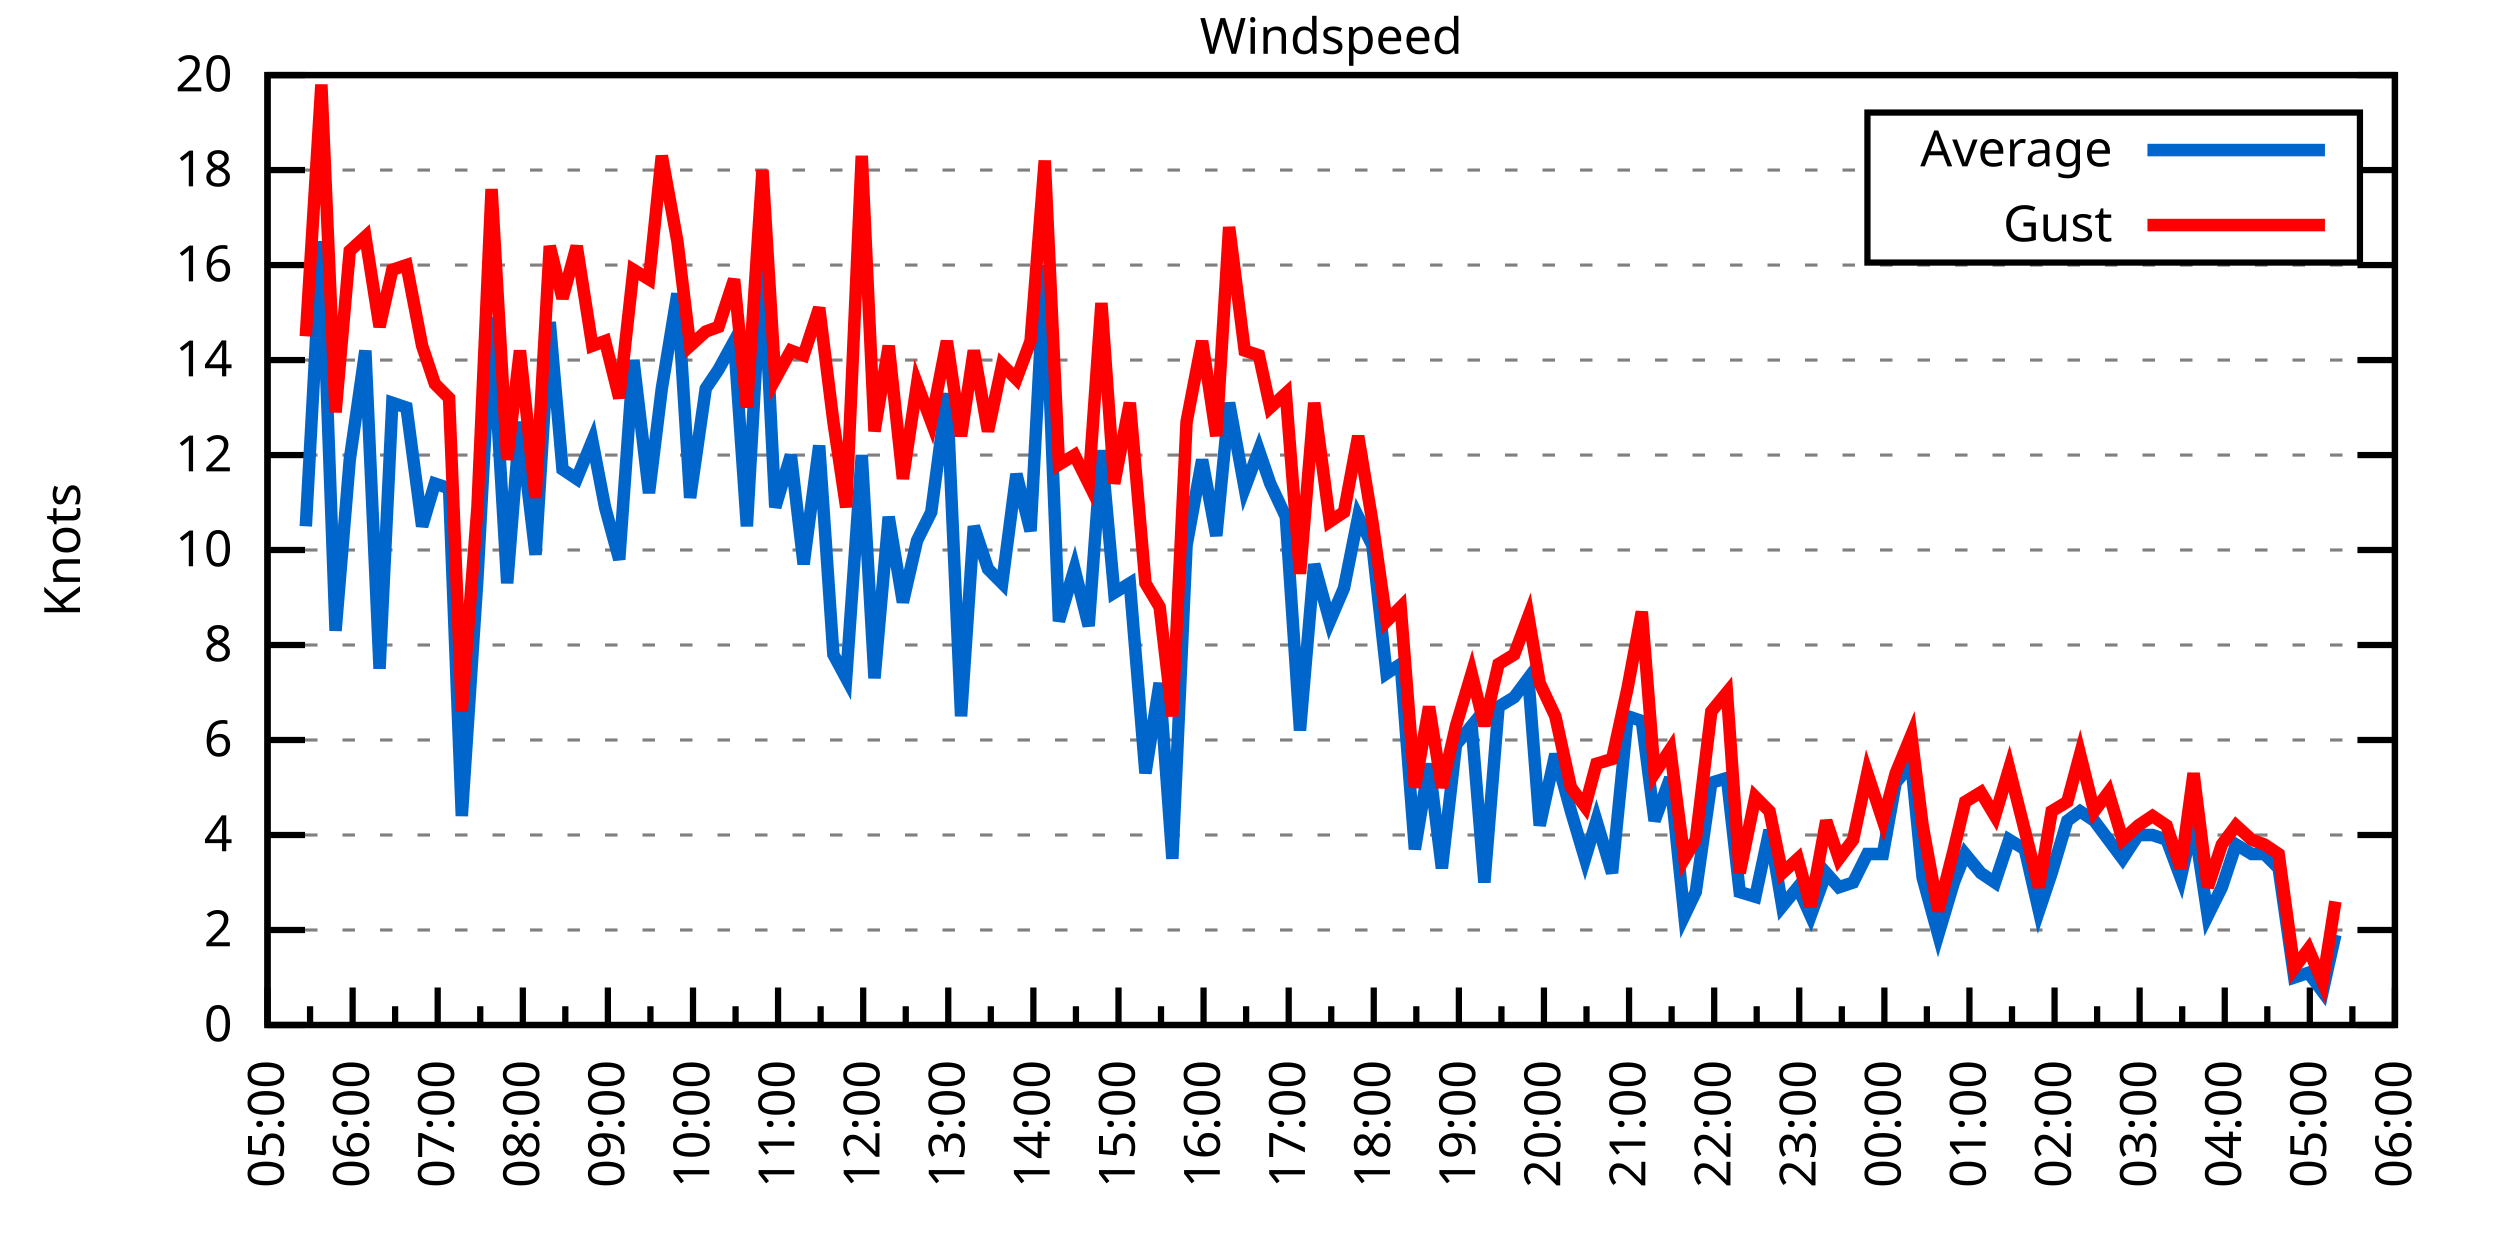
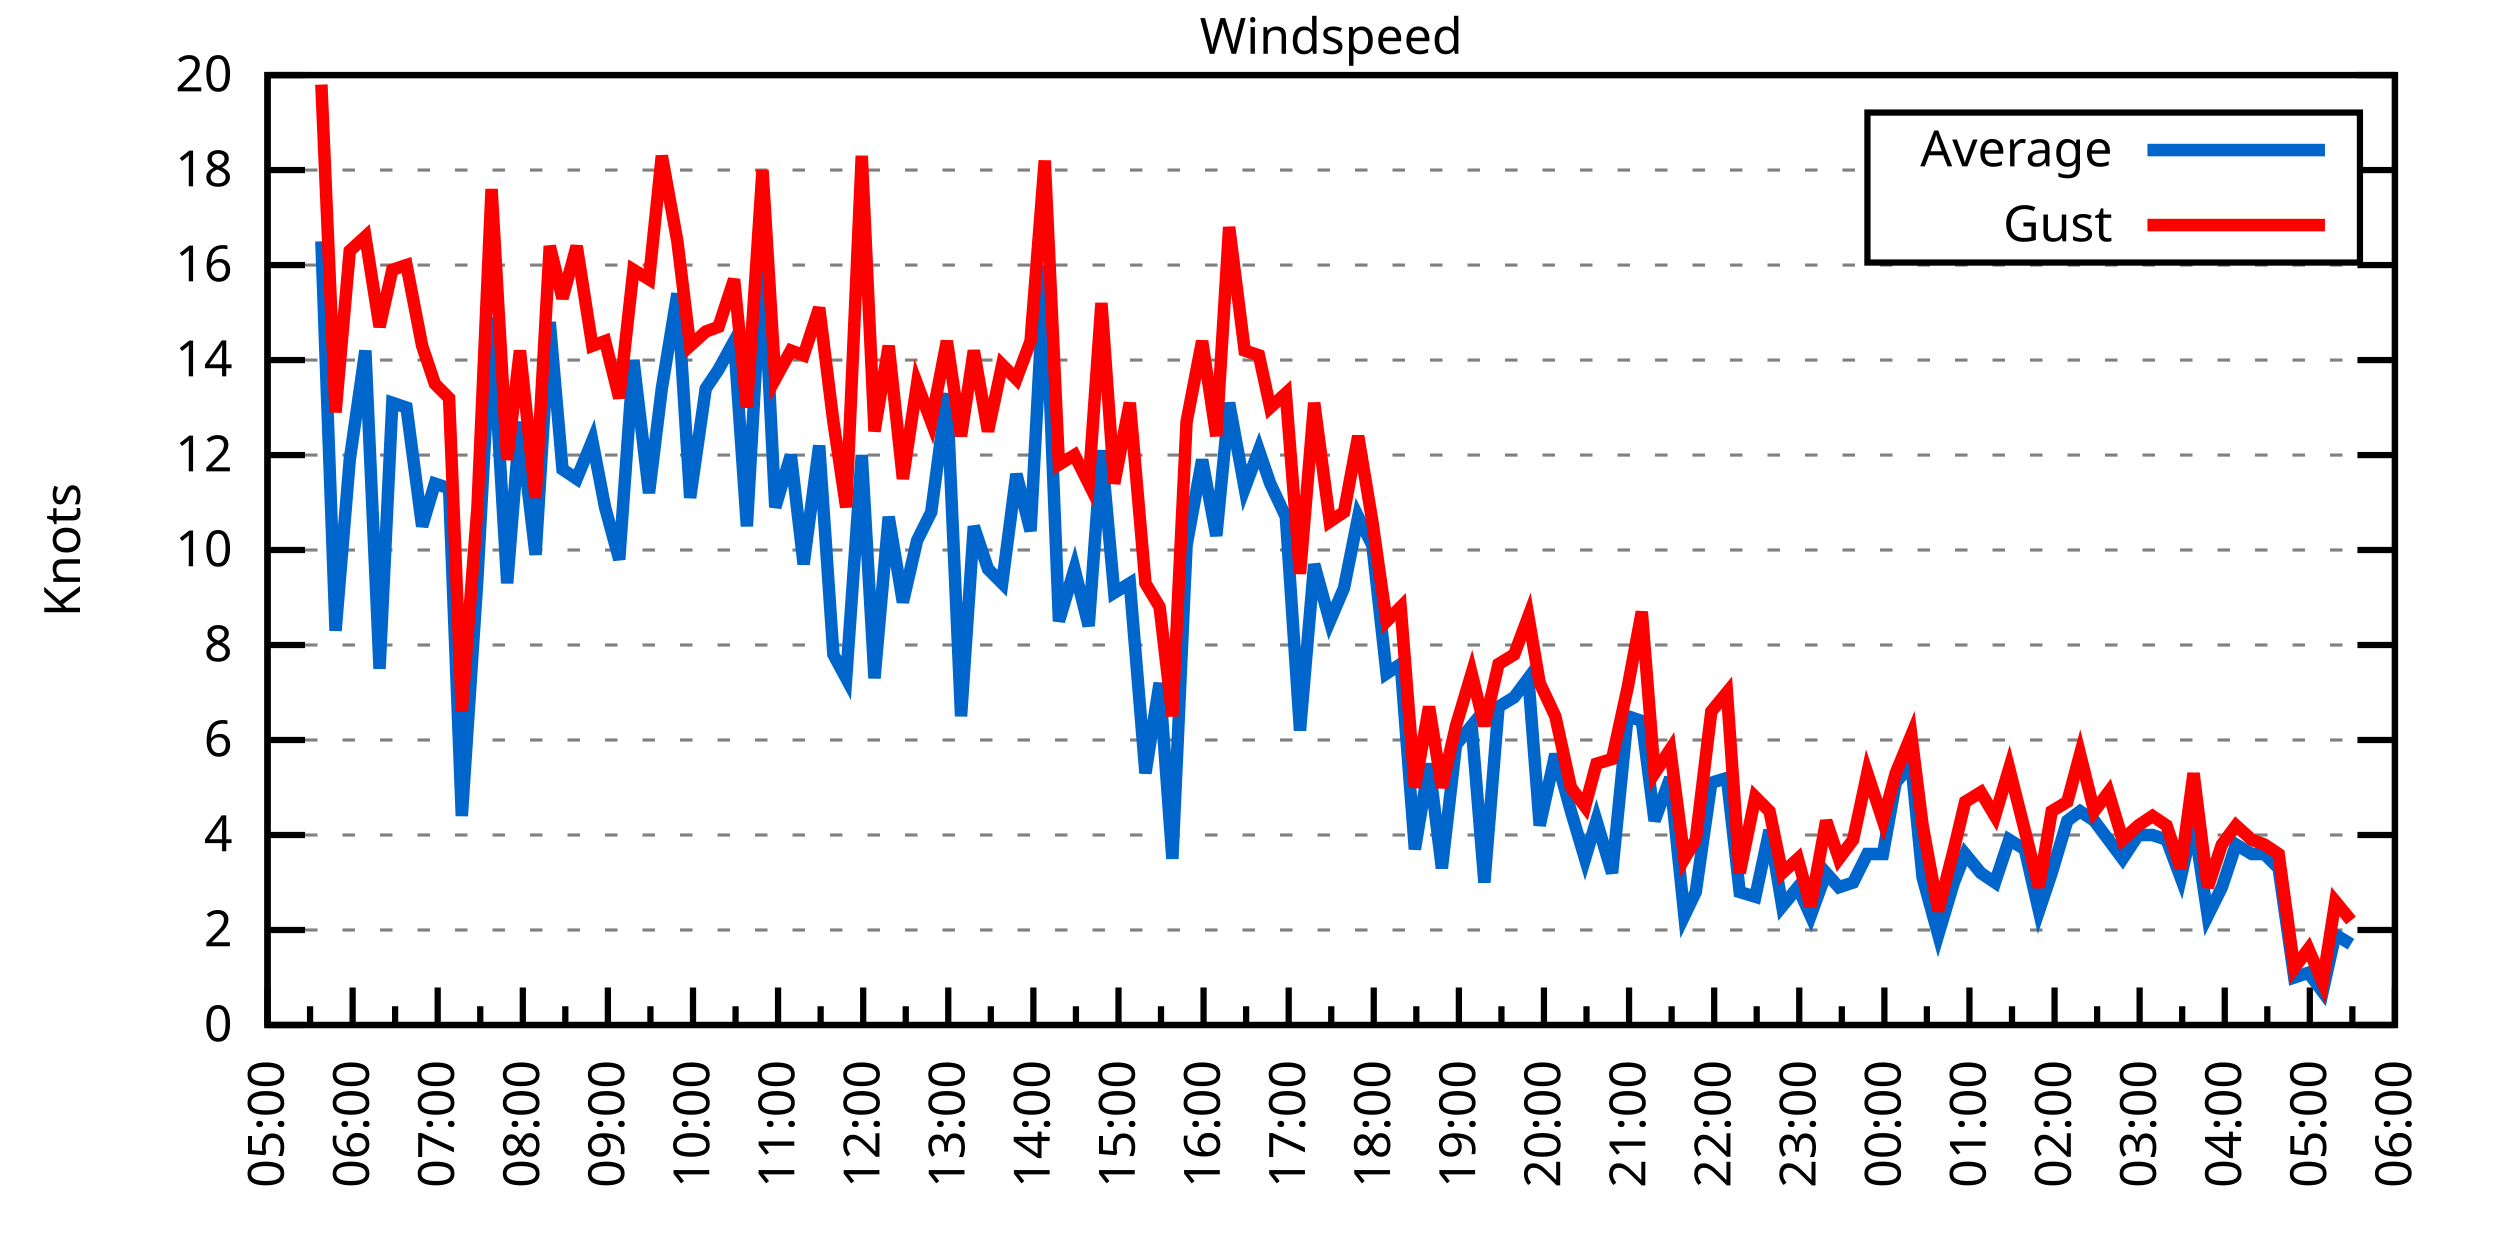
<svg xmlns="http://www.w3.org/2000/svg" xmlns:xlink="http://www.w3.org/1999/xlink" width="400" height="200" viewBox="0 0 400 200">
  <g id="gnuplot_canvas">
    <rect x="0" y="0" width="400" height="200" fill="none" />
    <defs>
      <circle id="gpDot" r="0.5" stroke-width="0.5" stroke="currentColor" />
      <path id="gpPt0" stroke-width="0.333" stroke="currentColor" d="M-1,0 h2 M0,-1 v2" />
      <path id="gpPt1" stroke-width="0.333" stroke="currentColor" d="M-1,-1 L1,1 M1,-1 L-1,1" />
      <path id="gpPt2" stroke-width="0.333" stroke="currentColor" d="M-1,0 L1,0 M0,-1 L0,1 M-1,-1 L1,1 M-1,1 L1,-1" />
      <rect id="gpPt3" stroke-width="0.333" stroke="currentColor" x="-1" y="-1" width="2" height="2" />
      <rect id="gpPt4" stroke-width="0.333" stroke="currentColor" fill="currentColor" x="-1" y="-1" width="2" height="2" />
      <circle id="gpPt5" stroke-width="0.333" stroke="currentColor" cx="0" cy="0" r="1" />
      <use xlink:href="#gpPt5" id="gpPt6" fill="currentColor" stroke="none" />
      <path id="gpPt7" stroke-width="0.333" stroke="currentColor" d="M0,-1.33 L-1.33,0.67 L1.33,0.67 z" />
      <use xlink:href="#gpPt7" id="gpPt8" fill="currentColor" stroke="none" />
      <use xlink:href="#gpPt7" id="gpPt9" stroke="currentColor" transform="rotate(180)" />
      <use xlink:href="#gpPt9" id="gpPt10" fill="currentColor" stroke="none" />
      <use xlink:href="#gpPt3" id="gpPt11" stroke="currentColor" transform="rotate(45)" />
      <use xlink:href="#gpPt11" id="gpPt12" fill="currentColor" stroke="none" />
      <path id="gpPt13" stroke-width="0.333" stroke="currentColor" d="M0,1.330 L1.265,0.411 L0.782,-1.067 L-0.782,-1.076 L-1.265,0.411 z" />
      <use xlink:href="#gpPt13" id="gpPt14" fill="currentColor" stroke="none" />
      <filter id="textbox" filterUnits="objectBoundingBox" x="0" y="0" height="1" width="1">
        <feFlood flood-color="white" flood-opacity="1" result="bgnd" />
        <feComposite in="SourceGraphic" in2="bgnd" operator="atop" />
      </filter>
      <filter id="greybox" filterUnits="objectBoundingBox" x="0" y="0" height="1" width="1">
        <feFlood flood-color="lightgrey" flood-opacity="1" result="grey" />
        <feComposite in="SourceGraphic" in2="grey" operator="atop" />
      </filter>
    </defs>
    <g fill="none" color="white" stroke="currentColor" stroke-width="1.00" stroke-linecap="butt" stroke-linejoin="miter">
</g>
    <g fill="none" color="black" stroke="currentColor" stroke-width="1.00" stroke-linecap="butt" stroke-linejoin="miter">
      <g stroke="none" shape-rendering="crispEdges">
        <polygon fill="rgb(255, 255, 255)" points="42.80,164.00 383.18,164.00 383.18,12.02 42.80,12.02 " />
      </g>
    </g>
    <g fill="none" color="black" stroke="currentColor" stroke-width="1.00" stroke-linecap="butt" stroke-linejoin="miter">
</g>
    <g fill="none" color="black" stroke="black" stroke-width="0.50" stroke-linecap="butt" stroke-linejoin="miter">
</g>
    <g fill="none" color="gray" stroke="currentColor" stroke-width="0.50" stroke-linecap="butt" stroke-linejoin="miter">
      <path stroke="gray" stroke-dasharray="2,4" class="gridline" d="M42.80,164.00 L383.19,164.00  " />
    </g>
    <g fill="none" color="gray" stroke="gray" stroke-width="1.00" stroke-linecap="butt" stroke-linejoin="miter">
</g>
    <g fill="none" color="black" stroke="currentColor" stroke-width="1.00" stroke-linecap="butt" stroke-linejoin="miter">
      <path stroke="black" d="M42.80,164.00 L48.80,164.00 M383.19,164.00 L377.19,164.00  " />
      <g transform="translate(37.20,166.60)" stroke="none" fill="black" font-family="Sans" font-size="8.00" text-anchor="end">
        <text>
          <tspan font-family="Sans"> 0</tspan>
        </text>
      </g>
    </g>
    <g fill="none" color="black" stroke="currentColor" stroke-width="1.00" stroke-linecap="butt" stroke-linejoin="miter">
</g>
    <g fill="none" color="black" stroke="black" stroke-width="0.50" stroke-linecap="butt" stroke-linejoin="miter">
</g>
    <g fill="none" color="gray" stroke="currentColor" stroke-width="0.50" stroke-linecap="butt" stroke-linejoin="miter">
      <path stroke="gray" stroke-dasharray="2,4" class="gridline" d="M42.80,148.80 L383.19,148.80  " />
    </g>
    <g fill="none" color="gray" stroke="gray" stroke-width="1.00" stroke-linecap="butt" stroke-linejoin="miter">
</g>
    <g fill="none" color="black" stroke="currentColor" stroke-width="1.00" stroke-linecap="butt" stroke-linejoin="miter">
      <path stroke="black" d="M42.80,148.80 L48.80,148.80 M383.19,148.80 L377.19,148.80  " />
      <g transform="translate(37.20,151.40)" stroke="none" fill="black" font-family="Sans" font-size="8.00" text-anchor="end">
        <text>
          <tspan font-family="Sans"> 2</tspan>
        </text>
      </g>
    </g>
    <g fill="none" color="black" stroke="currentColor" stroke-width="1.00" stroke-linecap="butt" stroke-linejoin="miter">
</g>
    <g fill="none" color="black" stroke="black" stroke-width="0.50" stroke-linecap="butt" stroke-linejoin="miter">
</g>
    <g fill="none" color="gray" stroke="currentColor" stroke-width="0.50" stroke-linecap="butt" stroke-linejoin="miter">
      <path stroke="gray" stroke-dasharray="2,4" class="gridline" d="M42.80,133.60 L383.19,133.60  " />
    </g>
    <g fill="none" color="gray" stroke="gray" stroke-width="1.00" stroke-linecap="butt" stroke-linejoin="miter">
</g>
    <g fill="none" color="black" stroke="currentColor" stroke-width="1.00" stroke-linecap="butt" stroke-linejoin="miter">
      <path stroke="black" d="M42.80,133.60 L48.80,133.60 M383.19,133.60 L377.19,133.60  " />
      <g transform="translate(37.20,136.20)" stroke="none" fill="black" font-family="Sans" font-size="8.00" text-anchor="end">
        <text>
          <tspan font-family="Sans"> 4</tspan>
        </text>
      </g>
    </g>
    <g fill="none" color="black" stroke="currentColor" stroke-width="1.00" stroke-linecap="butt" stroke-linejoin="miter">
</g>
    <g fill="none" color="black" stroke="black" stroke-width="0.50" stroke-linecap="butt" stroke-linejoin="miter">
</g>
    <g fill="none" color="gray" stroke="currentColor" stroke-width="0.50" stroke-linecap="butt" stroke-linejoin="miter">
      <path stroke="gray" stroke-dasharray="2,4" class="gridline" d="M42.80,118.40 L383.19,118.40  " />
    </g>
    <g fill="none" color="gray" stroke="gray" stroke-width="1.00" stroke-linecap="butt" stroke-linejoin="miter">
</g>
    <g fill="none" color="black" stroke="currentColor" stroke-width="1.00" stroke-linecap="butt" stroke-linejoin="miter">
      <path stroke="black" d="M42.80,118.40 L48.80,118.40 M383.19,118.40 L377.19,118.40  " />
      <g transform="translate(37.20,121.00)" stroke="none" fill="black" font-family="Sans" font-size="8.00" text-anchor="end">
        <text>
          <tspan font-family="Sans"> 6</tspan>
        </text>
      </g>
    </g>
    <g fill="none" color="black" stroke="currentColor" stroke-width="1.00" stroke-linecap="butt" stroke-linejoin="miter">
</g>
    <g fill="none" color="black" stroke="black" stroke-width="0.50" stroke-linecap="butt" stroke-linejoin="miter">
</g>
    <g fill="none" color="gray" stroke="currentColor" stroke-width="0.50" stroke-linecap="butt" stroke-linejoin="miter">
      <path stroke="gray" stroke-dasharray="2,4" class="gridline" d="M42.80,103.20 L383.19,103.20  " />
    </g>
    <g fill="none" color="gray" stroke="gray" stroke-width="1.00" stroke-linecap="butt" stroke-linejoin="miter">
</g>
    <g fill="none" color="black" stroke="currentColor" stroke-width="1.00" stroke-linecap="butt" stroke-linejoin="miter">
      <path stroke="black" d="M42.80,103.20 L48.80,103.20 M383.19,103.20 L377.19,103.20  " />
      <g transform="translate(37.20,105.80)" stroke="none" fill="black" font-family="Sans" font-size="8.00" text-anchor="end">
        <text>
          <tspan font-family="Sans"> 8</tspan>
        </text>
      </g>
    </g>
    <g fill="none" color="black" stroke="currentColor" stroke-width="1.00" stroke-linecap="butt" stroke-linejoin="miter">
</g>
    <g fill="none" color="black" stroke="black" stroke-width="0.50" stroke-linecap="butt" stroke-linejoin="miter">
</g>
    <g fill="none" color="gray" stroke="currentColor" stroke-width="0.50" stroke-linecap="butt" stroke-linejoin="miter">
      <path stroke="gray" stroke-dasharray="2,4" class="gridline" d="M42.80,88.00 L383.19,88.00  " />
    </g>
    <g fill="none" color="gray" stroke="gray" stroke-width="1.00" stroke-linecap="butt" stroke-linejoin="miter">
</g>
    <g fill="none" color="black" stroke="currentColor" stroke-width="1.00" stroke-linecap="butt" stroke-linejoin="miter">
      <path stroke="black" d="M42.80,88.00 L48.80,88.00 M383.19,88.00 L377.19,88.00  " />
      <g transform="translate(37.20,90.60)" stroke="none" fill="black" font-family="Sans" font-size="8.00" text-anchor="end">
        <text>
          <tspan font-family="Sans"> 10</tspan>
        </text>
      </g>
    </g>
    <g fill="none" color="black" stroke="currentColor" stroke-width="1.00" stroke-linecap="butt" stroke-linejoin="miter">
</g>
    <g fill="none" color="black" stroke="black" stroke-width="0.50" stroke-linecap="butt" stroke-linejoin="miter">
</g>
    <g fill="none" color="gray" stroke="currentColor" stroke-width="0.50" stroke-linecap="butt" stroke-linejoin="miter">
      <path stroke="gray" stroke-dasharray="2,4" class="gridline" d="M42.80,72.81 L383.19,72.81  " />
    </g>
    <g fill="none" color="gray" stroke="gray" stroke-width="1.00" stroke-linecap="butt" stroke-linejoin="miter">
</g>
    <g fill="none" color="black" stroke="currentColor" stroke-width="1.00" stroke-linecap="butt" stroke-linejoin="miter">
      <path stroke="black" d="M42.80,72.81 L48.80,72.81 M383.19,72.81 L377.19,72.81  " />
      <g transform="translate(37.20,75.41)" stroke="none" fill="black" font-family="Sans" font-size="8.00" text-anchor="end">
        <text>
          <tspan font-family="Sans"> 12</tspan>
        </text>
      </g>
    </g>
    <g fill="none" color="black" stroke="currentColor" stroke-width="1.00" stroke-linecap="butt" stroke-linejoin="miter">
</g>
    <g fill="none" color="black" stroke="black" stroke-width="0.50" stroke-linecap="butt" stroke-linejoin="miter">
</g>
    <g fill="none" color="gray" stroke="currentColor" stroke-width="0.50" stroke-linecap="butt" stroke-linejoin="miter">
      <path stroke="gray" stroke-dasharray="2,4" class="gridline" d="M42.80,57.61 L383.19,57.61  " />
    </g>
    <g fill="none" color="gray" stroke="gray" stroke-width="1.00" stroke-linecap="butt" stroke-linejoin="miter">
</g>
    <g fill="none" color="black" stroke="currentColor" stroke-width="1.00" stroke-linecap="butt" stroke-linejoin="miter">
      <path stroke="black" d="M42.80,57.61 L48.80,57.61 M383.19,57.61 L377.19,57.61  " />
      <g transform="translate(37.20,60.21)" stroke="none" fill="black" font-family="Sans" font-size="8.00" text-anchor="end">
        <text>
          <tspan font-family="Sans"> 14</tspan>
        </text>
      </g>
    </g>
    <g fill="none" color="black" stroke="currentColor" stroke-width="1.00" stroke-linecap="butt" stroke-linejoin="miter">
</g>
    <g fill="none" color="black" stroke="black" stroke-width="0.50" stroke-linecap="butt" stroke-linejoin="miter">
</g>
    <g fill="none" color="gray" stroke="currentColor" stroke-width="0.50" stroke-linecap="butt" stroke-linejoin="miter">
      <path stroke="gray" stroke-dasharray="2,4" class="gridline" d="M42.80,42.41 L383.19,42.41  " />
    </g>
    <g fill="none" color="gray" stroke="gray" stroke-width="1.00" stroke-linecap="butt" stroke-linejoin="miter">
</g>
    <g fill="none" color="black" stroke="currentColor" stroke-width="1.00" stroke-linecap="butt" stroke-linejoin="miter">
      <path stroke="black" d="M42.80,42.41 L48.80,42.41 M383.19,42.41 L377.19,42.41  " />
      <g transform="translate(37.20,45.01)" stroke="none" fill="black" font-family="Sans" font-size="8.00" text-anchor="end">
        <text>
          <tspan font-family="Sans"> 16</tspan>
        </text>
      </g>
    </g>
    <g fill="none" color="black" stroke="currentColor" stroke-width="1.00" stroke-linecap="butt" stroke-linejoin="miter">
</g>
    <g fill="none" color="black" stroke="black" stroke-width="0.50" stroke-linecap="butt" stroke-linejoin="miter">
</g>
    <g fill="none" color="gray" stroke="currentColor" stroke-width="0.50" stroke-linecap="butt" stroke-linejoin="miter">
      <path stroke="gray" stroke-dasharray="2,4" class="gridline" d="M42.80,27.21 L298.79,27.21 M377.59,27.21 L383.19,27.21  " />
    </g>
    <g fill="none" color="gray" stroke="gray" stroke-width="1.00" stroke-linecap="butt" stroke-linejoin="miter">
</g>
    <g fill="none" color="black" stroke="currentColor" stroke-width="1.00" stroke-linecap="butt" stroke-linejoin="miter">
      <path stroke="black" d="M42.80,27.21 L48.80,27.21 M383.19,27.21 L377.19,27.21  " />
      <g transform="translate(37.20,29.81)" stroke="none" fill="black" font-family="Sans" font-size="8.00" text-anchor="end">
        <text>
          <tspan font-family="Sans"> 18</tspan>
        </text>
      </g>
    </g>
    <g fill="none" color="black" stroke="currentColor" stroke-width="1.00" stroke-linecap="butt" stroke-linejoin="miter">
</g>
    <g fill="none" color="black" stroke="black" stroke-width="0.50" stroke-linecap="butt" stroke-linejoin="miter">
</g>
    <g fill="none" color="gray" stroke="currentColor" stroke-width="0.50" stroke-linecap="butt" stroke-linejoin="miter">
      <path stroke="gray" stroke-dasharray="2,4" class="gridline" d="M42.80,12.01 L383.19,12.01  " />
    </g>
    <g fill="none" color="gray" stroke="gray" stroke-width="1.00" stroke-linecap="butt" stroke-linejoin="miter">
</g>
    <g fill="none" color="black" stroke="currentColor" stroke-width="1.00" stroke-linecap="butt" stroke-linejoin="miter">
      <path stroke="black" d="M42.80,12.01 L48.80,12.01 M383.19,12.01 L377.19,12.01  " />
      <g transform="translate(37.20,14.61)" stroke="none" fill="black" font-family="Sans" font-size="8.00" text-anchor="end">
        <text>
          <tspan font-family="Sans"> 20</tspan>
        </text>
      </g>
    </g>
    <g fill="none" color="black" stroke="currentColor" stroke-width="1.00" stroke-linecap="butt" stroke-linejoin="miter">
      <path stroke="black" d="M42.80,164.00 L42.80,158.00  " />
      <g transform="translate(45.40,169.60) rotate(270)" stroke="none" fill="black" font-family="Sans" font-size="8.00" text-anchor="end">
        <text>
          <tspan font-family="Sans">05:00</tspan>
        </text>
      </g>
    </g>
    <g fill="none" color="black" stroke="currentColor" stroke-width="1.00" stroke-linecap="butt" stroke-linejoin="miter">
      <path stroke="black" d="M49.61,164.00 L49.61,161.00 M56.42,164.00 L56.42,158.00  " />
      <g transform="translate(59.02,169.60) rotate(270)" stroke="none" fill="black" font-family="Sans" font-size="8.00" text-anchor="end">
        <text>
          <tspan font-family="Sans">06:00</tspan>
        </text>
      </g>
    </g>
    <g fill="none" color="black" stroke="currentColor" stroke-width="1.00" stroke-linecap="butt" stroke-linejoin="miter">
      <path stroke="black" d="M63.22,164.00 L63.22,161.00 M70.03,164.00 L70.03,158.00  " />
      <g transform="translate(72.63,169.60) rotate(270)" stroke="none" fill="black" font-family="Sans" font-size="8.00" text-anchor="end">
        <text>
          <tspan font-family="Sans">07:00</tspan>
        </text>
      </g>
    </g>
    <g fill="none" color="black" stroke="currentColor" stroke-width="1.00" stroke-linecap="butt" stroke-linejoin="miter">
      <path stroke="black" d="M76.84,164.00 L76.84,161.00 M83.65,164.00 L83.65,158.00  " />
      <g transform="translate(86.25,169.60) rotate(270)" stroke="none" fill="black" font-family="Sans" font-size="8.00" text-anchor="end">
        <text>
          <tspan font-family="Sans">08:00</tspan>
        </text>
      </g>
    </g>
    <g fill="none" color="black" stroke="currentColor" stroke-width="1.00" stroke-linecap="butt" stroke-linejoin="miter">
      <path stroke="black" d="M90.45,164.00 L90.45,161.00 M97.26,164.00 L97.26,158.00  " />
      <g transform="translate(99.86,169.60) rotate(270)" stroke="none" fill="black" font-family="Sans" font-size="8.00" text-anchor="end">
        <text>
          <tspan font-family="Sans">09:00</tspan>
        </text>
      </g>
    </g>
    <g fill="none" color="black" stroke="currentColor" stroke-width="1.00" stroke-linecap="butt" stroke-linejoin="miter">
      <path stroke="black" d="M104.07,164.00 L104.07,161.00 M110.88,164.00 L110.88,158.00  " />
      <g transform="translate(113.48,169.60) rotate(270)" stroke="none" fill="black" font-family="Sans" font-size="8.00" text-anchor="end">
        <text>
          <tspan font-family="Sans">10:00</tspan>
        </text>
      </g>
    </g>
    <g fill="none" color="black" stroke="currentColor" stroke-width="1.00" stroke-linecap="butt" stroke-linejoin="miter">
      <path stroke="black" d="M117.69,164.00 L117.69,161.00 M124.49,164.00 L124.49,158.00  " />
      <g transform="translate(127.09,169.60) rotate(270)" stroke="none" fill="black" font-family="Sans" font-size="8.00" text-anchor="end">
        <text>
          <tspan font-family="Sans">11:00</tspan>
        </text>
      </g>
    </g>
    <g fill="none" color="black" stroke="currentColor" stroke-width="1.00" stroke-linecap="butt" stroke-linejoin="miter">
      <path stroke="black" d="M131.30,164.00 L131.30,161.00 M138.11,164.00 L138.11,158.00  " />
      <g transform="translate(140.71,169.60) rotate(270)" stroke="none" fill="black" font-family="Sans" font-size="8.00" text-anchor="end">
        <text>
          <tspan font-family="Sans">12:00</tspan>
        </text>
      </g>
    </g>
    <g fill="none" color="black" stroke="currentColor" stroke-width="1.00" stroke-linecap="butt" stroke-linejoin="miter">
      <path stroke="black" d="M144.92,164.00 L144.92,161.00 M151.72,164.00 L151.72,158.00  " />
      <g transform="translate(154.32,169.60) rotate(270)" stroke="none" fill="black" font-family="Sans" font-size="8.00" text-anchor="end">
        <text>
          <tspan font-family="Sans">13:00</tspan>
        </text>
      </g>
    </g>
    <g fill="none" color="black" stroke="currentColor" stroke-width="1.00" stroke-linecap="butt" stroke-linejoin="miter">
      <path stroke="black" d="M158.53,164.00 L158.53,161.00 M165.34,164.00 L165.34,158.00  " />
      <g transform="translate(167.94,169.60) rotate(270)" stroke="none" fill="black" font-family="Sans" font-size="8.00" text-anchor="end">
        <text>
          <tspan font-family="Sans">14:00</tspan>
        </text>
      </g>
    </g>
    <g fill="none" color="black" stroke="currentColor" stroke-width="1.00" stroke-linecap="butt" stroke-linejoin="miter">
      <path stroke="black" d="M172.15,164.00 L172.15,161.00 M178.96,164.00 L178.96,158.00  " />
      <g transform="translate(181.56,169.60) rotate(270)" stroke="none" fill="black" font-family="Sans" font-size="8.00" text-anchor="end">
        <text>
          <tspan font-family="Sans">15:00</tspan>
        </text>
      </g>
    </g>
    <g fill="none" color="black" stroke="currentColor" stroke-width="1.00" stroke-linecap="butt" stroke-linejoin="miter">
      <path stroke="black" d="M185.76,164.00 L185.76,161.00 M192.57,164.00 L192.57,158.00  " />
      <g transform="translate(195.17,169.60) rotate(270)" stroke="none" fill="black" font-family="Sans" font-size="8.00" text-anchor="end">
        <text>
          <tspan font-family="Sans">16:00</tspan>
        </text>
      </g>
    </g>
    <g fill="none" color="black" stroke="currentColor" stroke-width="1.00" stroke-linecap="butt" stroke-linejoin="miter">
      <path stroke="black" d="M199.38,164.00 L199.38,161.00 M206.19,164.00 L206.19,158.00  " />
      <g transform="translate(208.79,169.60) rotate(270)" stroke="none" fill="black" font-family="Sans" font-size="8.00" text-anchor="end">
        <text>
          <tspan font-family="Sans">17:00</tspan>
        </text>
      </g>
    </g>
    <g fill="none" color="black" stroke="currentColor" stroke-width="1.00" stroke-linecap="butt" stroke-linejoin="miter">
      <path stroke="black" d="M213.00,164.00 L213.00,161.00 M219.80,164.00 L219.80,158.00  " />
      <g transform="translate(222.40,169.60) rotate(270)" stroke="none" fill="black" font-family="Sans" font-size="8.00" text-anchor="end">
        <text>
          <tspan font-family="Sans">18:00</tspan>
        </text>
      </g>
    </g>
    <g fill="none" color="black" stroke="currentColor" stroke-width="1.00" stroke-linecap="butt" stroke-linejoin="miter">
      <path stroke="black" d="M226.61,164.00 L226.61,161.00 M233.42,164.00 L233.42,158.00  " />
      <g transform="translate(236.02,169.60) rotate(270)" stroke="none" fill="black" font-family="Sans" font-size="8.00" text-anchor="end">
        <text>
          <tspan font-family="Sans">19:00</tspan>
        </text>
      </g>
    </g>
    <g fill="none" color="black" stroke="currentColor" stroke-width="1.00" stroke-linecap="butt" stroke-linejoin="miter">
      <path stroke="black" d="M240.23,164.00 L240.23,161.00 M247.03,164.00 L247.03,158.00  " />
      <g transform="translate(249.63,169.60) rotate(270)" stroke="none" fill="black" font-family="Sans" font-size="8.00" text-anchor="end">
        <text>
          <tspan font-family="Sans">20:00</tspan>
        </text>
      </g>
    </g>
    <g fill="none" color="black" stroke="currentColor" stroke-width="1.00" stroke-linecap="butt" stroke-linejoin="miter">
      <path stroke="black" d="M253.84,164.00 L253.84,161.00 M260.65,164.00 L260.65,158.00  " />
      <g transform="translate(263.25,169.60) rotate(270)" stroke="none" fill="black" font-family="Sans" font-size="8.00" text-anchor="end">
        <text>
          <tspan font-family="Sans">21:00</tspan>
        </text>
      </g>
    </g>
    <g fill="none" color="black" stroke="currentColor" stroke-width="1.00" stroke-linecap="butt" stroke-linejoin="miter">
      <path stroke="black" d="M267.46,164.00 L267.46,161.00 M274.27,164.00 L274.27,158.00  " />
      <g transform="translate(276.87,169.60) rotate(270)" stroke="none" fill="black" font-family="Sans" font-size="8.00" text-anchor="end">
        <text>
          <tspan font-family="Sans">22:00</tspan>
        </text>
      </g>
    </g>
    <g fill="none" color="black" stroke="currentColor" stroke-width="1.00" stroke-linecap="butt" stroke-linejoin="miter">
      <path stroke="black" d="M281.07,164.00 L281.07,161.00 M287.88,164.00 L287.88,158.00  " />
      <g transform="translate(290.48,169.60) rotate(270)" stroke="none" fill="black" font-family="Sans" font-size="8.00" text-anchor="end">
        <text>
          <tspan font-family="Sans">23:00</tspan>
        </text>
      </g>
    </g>
    <g fill="none" color="black" stroke="currentColor" stroke-width="1.00" stroke-linecap="butt" stroke-linejoin="miter">
      <path stroke="black" d="M294.69,164.00 L294.69,161.00 M301.50,164.00 L301.50,158.00  " />
      <g transform="translate(304.10,169.60) rotate(270)" stroke="none" fill="black" font-family="Sans" font-size="8.00" text-anchor="end">
        <text>
          <tspan font-family="Sans">00:00</tspan>
        </text>
      </g>
    </g>
    <g fill="none" color="black" stroke="currentColor" stroke-width="1.00" stroke-linecap="butt" stroke-linejoin="miter">
      <path stroke="black" d="M308.30,164.00 L308.30,161.00 M315.11,164.00 L315.11,158.00  " />
      <g transform="translate(317.71,169.60) rotate(270)" stroke="none" fill="black" font-family="Sans" font-size="8.00" text-anchor="end">
        <text>
          <tspan font-family="Sans">01:00</tspan>
        </text>
      </g>
    </g>
    <g fill="none" color="black" stroke="currentColor" stroke-width="1.00" stroke-linecap="butt" stroke-linejoin="miter">
      <path stroke="black" d="M321.92,164.00 L321.92,161.00 M328.73,164.00 L328.73,158.00  " />
      <g transform="translate(331.33,169.60) rotate(270)" stroke="none" fill="black" font-family="Sans" font-size="8.00" text-anchor="end">
        <text>
          <tspan font-family="Sans">02:00</tspan>
        </text>
      </g>
    </g>
    <g fill="none" color="black" stroke="currentColor" stroke-width="1.00" stroke-linecap="butt" stroke-linejoin="miter">
      <path stroke="black" d="M335.54,164.00 L335.54,161.00 M342.34,164.00 L342.34,158.00  " />
      <g transform="translate(344.94,169.60) rotate(270)" stroke="none" fill="black" font-family="Sans" font-size="8.00" text-anchor="end">
        <text>
          <tspan font-family="Sans">03:00</tspan>
        </text>
      </g>
    </g>
    <g fill="none" color="black" stroke="currentColor" stroke-width="1.00" stroke-linecap="butt" stroke-linejoin="miter">
      <path stroke="black" d="M349.15,164.00 L349.15,161.00 M355.96,164.00 L355.96,158.00  " />
      <g transform="translate(358.56,169.60) rotate(270)" stroke="none" fill="black" font-family="Sans" font-size="8.00" text-anchor="end">
        <text>
          <tspan font-family="Sans">04:00</tspan>
        </text>
      </g>
    </g>
    <g fill="none" color="black" stroke="currentColor" stroke-width="1.00" stroke-linecap="butt" stroke-linejoin="miter">
      <path stroke="black" d="M362.77,164.00 L362.77,161.00 M369.57,164.00 L369.57,158.00  " />
      <g transform="translate(372.17,169.60) rotate(270)" stroke="none" fill="black" font-family="Sans" font-size="8.00" text-anchor="end">
        <text>
          <tspan font-family="Sans">05:00</tspan>
        </text>
      </g>
    </g>
    <g fill="none" color="black" stroke="currentColor" stroke-width="1.00" stroke-linecap="butt" stroke-linejoin="miter">
      <path stroke="black" d="M376.38,164.00 L376.38,161.00 M383.19,164.00 L383.19,158.00  " />
      <g transform="translate(385.79,169.60) rotate(270)" stroke="none" fill="black" font-family="Sans" font-size="8.00" text-anchor="end">
        <text>
          <tspan font-family="Sans">06:00</tspan>
        </text>
      </g>
    </g>
    <g fill="none" color="black" stroke="currentColor" stroke-width="1.00" stroke-linecap="butt" stroke-linejoin="miter">
</g>
    <g fill="none" color="black" stroke="currentColor" stroke-width="1.00" stroke-linecap="butt" stroke-linejoin="miter">
      <path stroke="black" d="M42.80,12.01 L42.80,164.00 L383.19,164.00 L383.19,12.01 L42.80,12.01 Z  " />
    </g>
    <g fill="none" color="black" stroke="currentColor" stroke-width="1.00" stroke-linecap="butt" stroke-linejoin="miter">
      <g transform="translate(12.80,88.01) rotate(270)" stroke="none" fill="black" font-family="Sans" font-size="8.00" text-anchor="middle">
        <text>
          <tspan font-family="Sans">Knots</tspan>
        </text>
      </g>
    </g>
    <g fill="none" color="black" stroke="currentColor" stroke-width="1.00" stroke-linecap="butt" stroke-linejoin="miter">
</g>
    <g fill="none" color="black" stroke="currentColor" stroke-width="1.00" stroke-linecap="butt" stroke-linejoin="miter">
      <path stroke="black" d="M298.79,42.01 L298.79,18.01 L377.59,18.01 L377.59,42.01 L298.79,42.01 Z  " />
    </g>
    <g id="Windspeed_plot_1">
      <g fill="none" color="white" stroke="black" stroke-width="2.00" stroke-linecap="butt" stroke-linejoin="miter">
</g>
      <g fill="none" color="black" stroke="currentColor" stroke-width="2.00" stroke-linecap="butt" stroke-linejoin="miter">
        <g transform="translate(337.99,26.61)" stroke="none" fill="black" font-family="Sans" font-size="8.00" text-anchor="end">
          <text>
            <tspan font-family="Sans">Average</tspan>
          </text>
        </g>
      </g>
      <g fill="none" color="black" stroke="currentColor" stroke-width="2.00" stroke-linecap="butt" stroke-linejoin="miter">
-         <path stroke="rgb(  0, 102, 204)" d="M343.59,24.01 L371.99,24.01 M48.93,84.21 L51.42,38.61 L53.69,100.92 L55.96,73.57 L58.46,56.09 L60.73,107.00   L62.77,64.45 L65.04,65.21 L67.54,84.21 L69.58,77.37 L71.85,78.13 L73.89,130.56 L76.39,92.56 L78.65,50.77   L81.15,93.32 L83.19,67.49 L85.69,88.76 L87.96,51.53 L90.00,75.09 L92.27,76.61 L94.77,70.53 L96.81,81.17   L99.08,89.52 L101.35,57.61 L103.84,78.89 L105.89,62.17 L108.38,46.97 L110.42,79.65 L112.92,62.17 L114.96,59.13   L117.46,54.57 L119.50,84.21 L122.00,40.13 L124.04,81.17 L126.54,72.81 L128.58,90.28 L131.07,71.29 L133.34,104.72   L135.39,108.52 L137.88,72.81 L139.92,108.52 L142.19,82.69 L144.46,96.36 L146.73,86.49 L149.00,81.93 L151.50,62.93   L153.77,114.60 L155.81,84.21 L158.08,91.04 L160.35,93.32 L162.62,75.85 L164.89,84.97 L167.16,42.41 L169.43,99.40   L171.92,91.04 L174.19,100.16 L176.23,72.05 L178.28,94.84 L180.77,93.32 L183.27,123.72 L185.54,109.28 L187.58,137.40   L189.85,87.25 L192.34,73.57 L194.61,85.73 L196.66,64.45 L199.15,78.13 L201.42,72.05 L203.24,77.37 L205.73,82.69   L208.00,116.88 L210.27,90.28 L212.77,99.40 L215.04,94.08 L217.31,82.69 L219.58,87.25 L221.85,107.76 L224.11,106.24   L226.38,135.88 L228.65,122.20 L230.70,138.92 L232.96,119.16 L235.46,116.12 L237.50,141.20 L239.77,113.08 L242.27,111.56   L244.54,108.52 L246.35,132.08 L248.85,120.68 L251.35,129.80 L253.61,137.40 L255.43,131.32 L257.93,139.68 L260.42,114.60   L262.69,115.36 L264.73,131.32 L267.23,124.48 L269.50,146.52 L271.32,142.72 L273.81,125.24 L276.31,124.48 L278.35,142.72   L280.85,143.48 L283.12,132.84 L285.16,145.00 L287.65,141.96 L289.70,146.52 L292.19,139.68 L294.23,141.96 L296.50,141.20   L298.77,136.64 L301.27,136.64 L303.31,125.24 L305.81,122.20 L307.62,140.44 L310.12,149.56 L312.62,141.20 L314.43,136.64   L316.93,139.68 L319.20,141.20 L321.47,134.36 L323.96,135.88 L326.23,145.76 L328.27,139.68 L330.77,131.32 L332.81,129.80   L335.08,131.32 L337.35,134.36 L339.62,137.40 L342.12,133.60 L344.39,133.60 L346.65,134.36 L348.92,140.44 L350.97,131.32   L353.24,146.52 L355.50,141.96 L357.77,135.12 L360.27,136.64 L362.31,136.64 L364.58,138.92 L367.08,156.40 L369.35,155.64   L371.62,158.68 L373.66,149.56  " />
+         <path stroke="rgb(  0, 102, 204)" d="M343.59,24.01 L371.99,24.01 M51.42,38.61 L53.69,100.92 L55.96,73.57 L58.46,56.09 L60.73,107.00 L62.77,64.45   L65.04,65.21 L67.54,84.21 L69.58,77.37 L71.85,78.13 L73.89,130.56 L76.39,92.56 L78.65,50.77 L81.15,93.32   L83.19,67.49 L85.69,88.76 L87.96,51.53 L90.00,75.09 L92.27,76.61 L94.77,70.53 L96.81,81.17 L99.08,89.52   L101.35,57.61 L103.84,78.89 L105.89,62.17 L108.38,46.97 L110.42,79.65 L112.92,62.17 L114.96,59.13 L117.46,54.57   L119.50,84.21 L122.00,40.13 L124.04,81.17 L126.54,72.81 L128.58,90.28 L131.07,71.29 L133.34,104.72 L135.39,108.52   L137.88,72.81 L139.92,108.52 L142.19,82.69 L144.46,96.36 L146.73,86.49 L149.00,81.93 L151.50,62.93 L153.77,114.60   L155.81,84.21 L158.08,91.04 L160.35,93.32 L162.62,75.85 L164.89,84.97 L167.16,42.41 L169.43,99.40 L171.92,91.04   L174.19,100.16 L176.23,72.05 L178.28,94.84 L180.77,93.32 L183.27,123.72 L185.54,109.28 L187.58,137.40 L189.85,87.25   L192.34,73.57 L194.61,85.73 L196.66,64.45 L199.15,78.13 L201.42,72.05 L203.24,77.37 L205.73,82.69 L208.00,116.88   L210.27,90.28 L212.77,99.40 L215.04,94.08 L217.31,82.69 L219.58,87.25 L221.85,107.76 L224.11,106.24 L226.38,135.88   L228.65,122.20 L230.70,138.92 L232.96,119.16 L235.46,116.12 L237.50,141.20 L239.77,113.08 L242.27,111.56 L244.54,108.52   L246.35,132.08 L248.85,120.68 L251.35,129.80 L253.61,137.40 L255.43,131.32 L257.93,139.68 L260.42,114.60 L262.69,115.36   L264.73,131.32 L267.23,124.48 L269.50,146.52 L271.32,142.72 L273.81,125.24 L276.31,124.48 L278.35,142.72 L280.85,143.48   L283.12,132.84 L285.16,145.00 L287.65,141.96 L289.70,146.52 L292.19,139.68 L294.23,141.96 L296.50,141.20 L298.77,136.64   L301.27,136.64 L303.31,125.24 L305.81,122.20 L307.62,140.44 L310.12,149.56 L312.62,141.20 L314.43,136.64 L316.93,139.68   L319.20,141.20 L321.47,134.36 L323.96,135.88 L326.23,145.76 L328.27,139.68 L330.77,131.32 L332.81,129.80 L335.08,131.32   L337.35,134.36 L339.62,137.40 L342.12,133.60 L344.39,133.60 L346.65,134.36 L348.92,140.44 L350.97,131.32 L353.24,146.52   L355.50,141.96 L357.77,135.12 L360.27,136.64 L362.31,136.64 L364.58,138.92 L367.08,156.40 L369.35,155.64 L371.62,158.68   L373.66,149.56 L376.16,151.08  " />
      </g>
    </g>
    <g id="Windspeed_plot_2">
      <g fill="none" color="black" stroke="currentColor" stroke-width="2.00" stroke-linecap="butt" stroke-linejoin="miter">
        <g transform="translate(337.99,38.61)" stroke="none" fill="black" font-family="Sans" font-size="8.00" text-anchor="end">
          <text>
            <tspan font-family="Sans">Gust</tspan>
          </text>
        </g>
      </g>
      <g fill="none" color="black" stroke="currentColor" stroke-width="2.00" stroke-linecap="butt" stroke-linejoin="miter">
-         <path stroke="rgb(255,   0,   0)" d="M343.59,36.01 L371.99,36.01 M48.93,53.81 L51.42,13.53 L53.69,65.97 L55.96,40.13 L58.46,37.85 L60.73,52.29   L62.77,43.17 L65.04,42.41 L67.54,55.33 L69.58,61.41 L71.85,63.69 L73.89,113.84 L76.39,81.17 L78.65,30.25   L81.15,73.57 L83.19,56.09 L85.69,79.65 L87.96,39.37 L90.00,47.73 L92.27,39.37 L94.77,55.33 L96.81,54.57   L99.08,63.69 L101.35,43.17 L103.84,44.69 L105.89,24.93 L108.38,38.61 L110.42,55.33 L112.92,53.05 L114.96,52.29   L117.46,44.69 L119.50,65.21 L122.00,27.21 L124.04,60.65 L126.54,56.09 L128.58,56.85 L131.07,49.25 L133.34,67.49   L135.39,81.17 L137.88,24.93 L139.92,69.01 L142.19,55.33 L144.46,76.61 L146.73,61.41 L149.00,67.49 L151.50,54.57   L153.77,69.77 L155.81,56.09 L158.08,69.01 L160.35,58.37 L162.62,60.65 L164.89,54.57 L167.16,25.69 L169.43,74.33   L171.92,72.81 L174.19,77.37 L176.23,48.49 L178.28,77.37 L180.77,64.45 L183.27,93.32 L185.54,97.12 L187.58,114.60   L189.85,67.49 L192.34,54.57 L194.61,69.77 L196.66,36.33 L199.15,56.09 L201.42,56.85 L203.24,65.21 L205.73,62.93   L208.00,91.80 L210.27,64.45 L212.77,83.45 L215.04,81.93 L217.31,69.77 L219.58,83.45 L221.85,99.40 L224.11,97.12   L226.38,126.00 L228.65,113.08 L230.70,126.00 L232.96,116.12 L235.46,107.76 L237.50,116.12 L239.77,106.24 L242.27,104.72   L244.54,98.64 L246.35,109.28 L248.85,114.60 L251.35,126.00 L253.61,129.04 L255.43,122.20 L257.93,121.44 L260.42,110.04   L262.69,97.88 L264.73,123.72 L267.23,119.92 L269.50,137.40 L271.32,134.36 L273.81,113.84 L276.31,110.80 L278.35,139.68   L280.85,127.52 L283.12,129.80 L285.16,139.68 L287.65,137.40 L289.70,145.00 L292.19,131.32 L294.23,137.40 L296.50,134.36   L298.77,123.72 L301.27,131.32 L303.31,123.72 L305.81,117.64 L307.62,132.08 L310.12,145.76 L312.62,135.88 L314.43,128.28   L316.93,126.76 L319.20,130.56 L321.47,122.96 L323.96,132.84 L326.23,141.96 L328.27,129.80 L330.77,128.28 L332.81,120.68   L335.08,129.80 L337.35,126.76 L339.62,134.36 L342.12,132.08 L344.39,130.56 L346.65,132.08 L348.92,138.92 L350.97,123.72   L353.24,141.96 L355.50,135.12 L357.77,132.08 L360.27,134.36 L362.31,135.12 L364.58,136.64 L367.08,154.88 L369.35,151.84   L371.62,157.16 L373.66,144.24  " />
+         <path stroke="rgb(255,   0,   0)" d="M343.59,36.01 L371.99,36.01 M51.42,13.53 L53.69,65.97 L55.96,40.13 L58.46,37.85 L60.73,52.29 L62.77,43.17   L65.04,42.41 L67.54,55.33 L69.58,61.41 L71.85,63.69 L73.89,113.84 L76.39,81.17 L78.65,30.25 L81.15,73.57   L83.19,56.09 L85.69,79.65 L87.96,39.37 L90.00,47.73 L92.27,39.37 L94.77,55.33 L96.81,54.57 L99.08,63.69   L101.35,43.17 L103.84,44.69 L105.89,24.93 L108.38,38.61 L110.42,55.33 L112.92,53.05 L114.96,52.29 L117.46,44.69   L119.50,65.21 L122.00,27.21 L124.04,60.65 L126.54,56.09 L128.58,56.85 L131.07,49.25 L133.34,67.49 L135.39,81.17   L137.88,24.93 L139.92,69.01 L142.19,55.33 L144.46,76.61 L146.73,61.41 L149.00,67.49 L151.50,54.57 L153.77,69.77   L155.81,56.09 L158.08,69.01 L160.35,58.37 L162.62,60.65 L164.89,54.57 L167.16,25.69 L169.43,74.33 L171.92,72.81   L174.19,77.37 L176.23,48.49 L178.28,77.37 L180.77,64.45 L183.27,93.32 L185.54,97.12 L187.58,114.60 L189.85,67.49   L192.34,54.57 L194.61,69.77 L196.66,36.33 L199.15,56.09 L201.42,56.85 L203.24,65.21 L205.73,62.93 L208.00,91.80   L210.27,64.45 L212.77,83.45 L215.04,81.93 L217.31,69.77 L219.58,83.45 L221.85,99.40 L224.11,97.12 L226.38,126.00   L228.65,113.08 L230.70,126.00 L232.96,116.12 L235.46,107.76 L237.50,116.12 L239.77,106.24 L242.27,104.72 L244.54,98.64   L246.35,109.28 L248.85,114.60 L251.35,126.00 L253.61,129.04 L255.43,122.20 L257.93,121.44 L260.42,110.04 L262.69,97.88   L264.73,123.72 L267.23,119.92 L269.50,137.40 L271.32,134.36 L273.81,113.84 L276.31,110.80 L278.35,139.68 L280.85,127.52   L283.12,129.80 L285.16,139.68 L287.65,137.40 L289.70,145.00 L292.19,131.32 L294.23,137.40 L296.50,134.36 L298.77,123.72   L301.27,131.32 L303.31,123.72 L305.81,117.64 L307.62,132.08 L310.12,145.76 L312.62,135.88 L314.43,128.28 L316.93,126.76   L319.20,130.56 L321.47,122.96 L323.96,132.84 L326.23,141.96 L328.27,129.80 L330.77,128.28 L332.81,120.68 L335.08,129.80   L337.35,126.76 L339.62,134.36 L342.12,132.08 L344.39,130.56 L346.65,132.08 L348.92,138.92 L350.97,123.72 L353.24,141.96   L355.50,135.12 L357.77,132.08 L360.27,134.36 L362.31,135.12 L364.58,136.64 L367.08,154.88 L369.35,151.84 L371.62,157.16   L373.66,144.24 L376.16,147.28  " />
      </g>
    </g>
    <g fill="none" color="black" stroke="currentColor" stroke-width="2.00" stroke-linecap="butt" stroke-linejoin="miter">
</g>
    <g fill="none" color="black" stroke="black" stroke-width="1.00" stroke-linecap="butt" stroke-linejoin="miter">
</g>
    <g fill="none" color="black" stroke="currentColor" stroke-width="1.00" stroke-linecap="butt" stroke-linejoin="miter">
      <path stroke="black" d="M42.80,12.01 L42.80,164.00 L383.19,164.00 L383.19,12.01 L42.80,12.01 Z  " />
    </g>
    <g fill="none" color="black" stroke="currentColor" stroke-width="1.00" stroke-linecap="butt" stroke-linejoin="miter">
      <g transform="translate(212.99,8.61)" stroke="none" fill="black" font-family="Sans" font-size="8.00" text-anchor="middle">
        <text>
          <tspan font-family="Sans">Windspeed</tspan>
        </text>
      </g>
    </g>
    <g fill="none" color="black" stroke="currentColor" stroke-width="1.00" stroke-linecap="butt" stroke-linejoin="miter">
</g>
  </g>
</svg>
